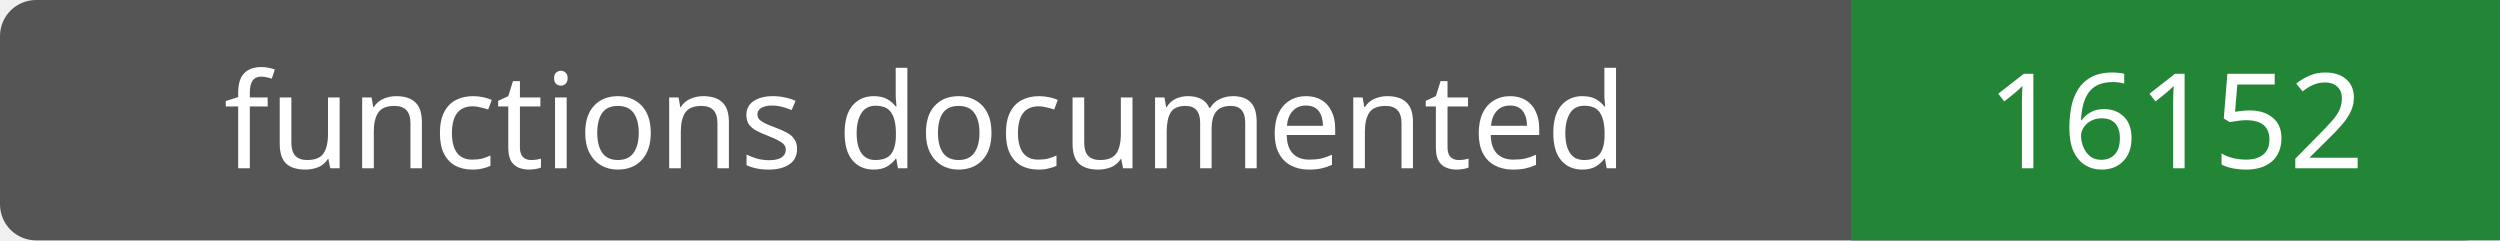
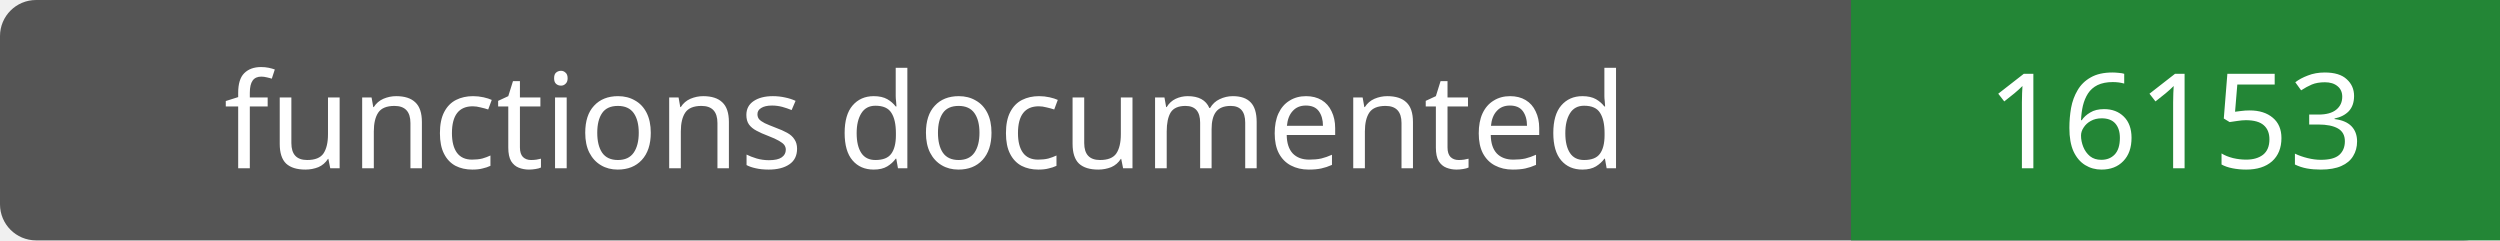
- <svg xmlns="http://www.w3.org/2000/svg" width="208" height="20" role="img" aria-label="functions documented: 16152">
+ <svg xmlns="http://www.w3.org/2000/svg" width="208" height="20" role="img" aria-label="functions documented: 16153">
  <rect width="208" height="20" rx="3" fill="#555" />
  <path fill="#238636" d="M154 0h54v20H154z" />
  <g fill="#fff" text-anchor="middle" font-family="Verdana,sans-serif" font-size="11">
    <text x="77.0" y="14">functions documented</text>
-     <text x="181.0" y="14">16152</text>
+     <text x="181.0" y="14">16153</text>
  </g>
</svg>
